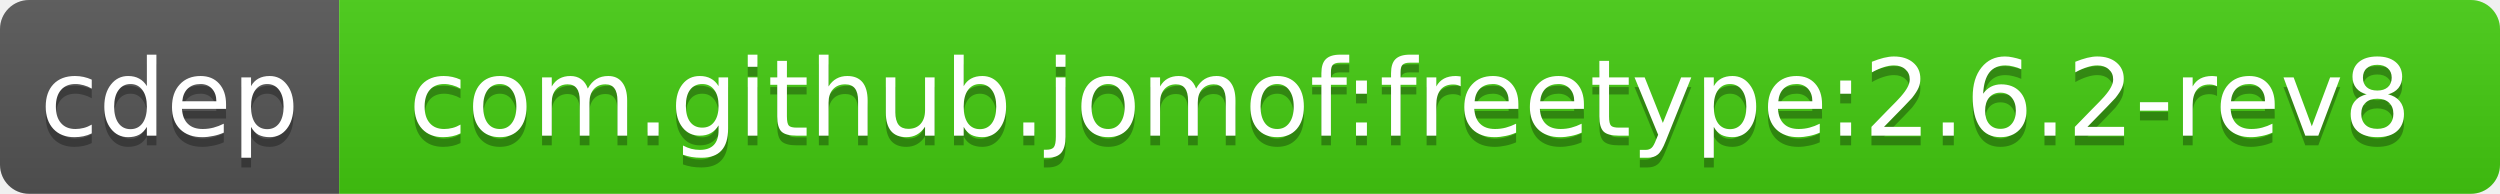
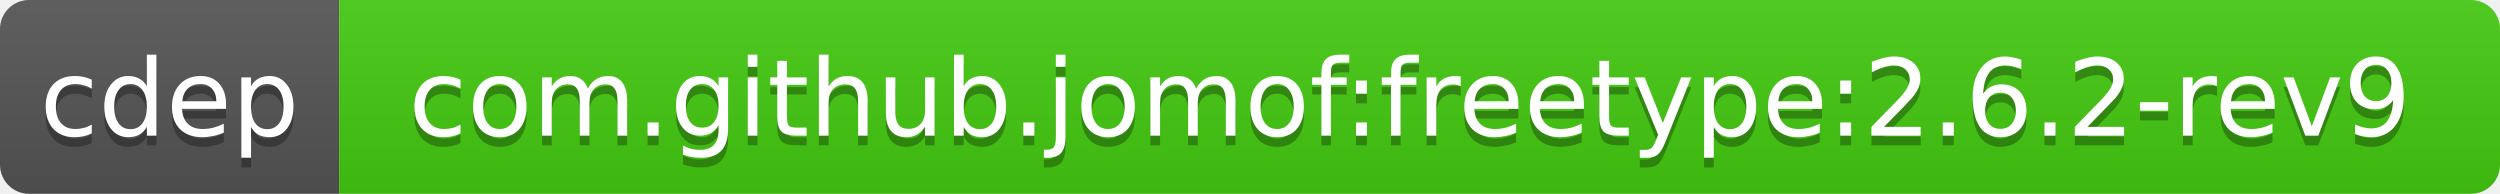
<svg xmlns="http://www.w3.org/2000/svg" width="258" height="20">
  <linearGradient id="b" x2="0" y2="100%">
    <stop offset="0" stop-color="#bbb" stop-opacity=".1" />
    <stop offset="1" stop-opacity=".1" />
  </linearGradient>
  <clipPath id="a">
    <rect width="258" height="20" rx="3" fill="#fff" />
  </clipPath>
  <g clip-path="url(#a)">
    <path fill="#555" d="M0 0h35v20H0z" />
    <path fill="#4c1" d="M35 0h223v20H35z" />
    <path fill="url(#b)" d="M0 0h258v20H0z" />
  </g>
  <g fill="#fff" text-anchor="middle" font-family="DejaVu Sans,Verdana,Geneva,sans-serif" font-size="11">
    <text x="17.5" y="15" fill="#010101" fill-opacity=".3">cdep</text>
    <text x="17.5" y="14">cdep</text>
-     <text x="145.5" y="15" fill="#010101" fill-opacity=".3">com.github.jomof:freetype:2.6.2-rev8</text>
-     <text x="145.5" y="14">com.github.jomof:freetype:2.6.2-rev8</text>
+     <text x="145.5" y="15" fill="#010101" fill-opacity=".3">com.github.jomof:freetype:2.6.2-rev9</text>
+     <text x="145.5" y="14">com.github.jomof:freetype:2.6.2-rev9</text>
  </g>
</svg>
